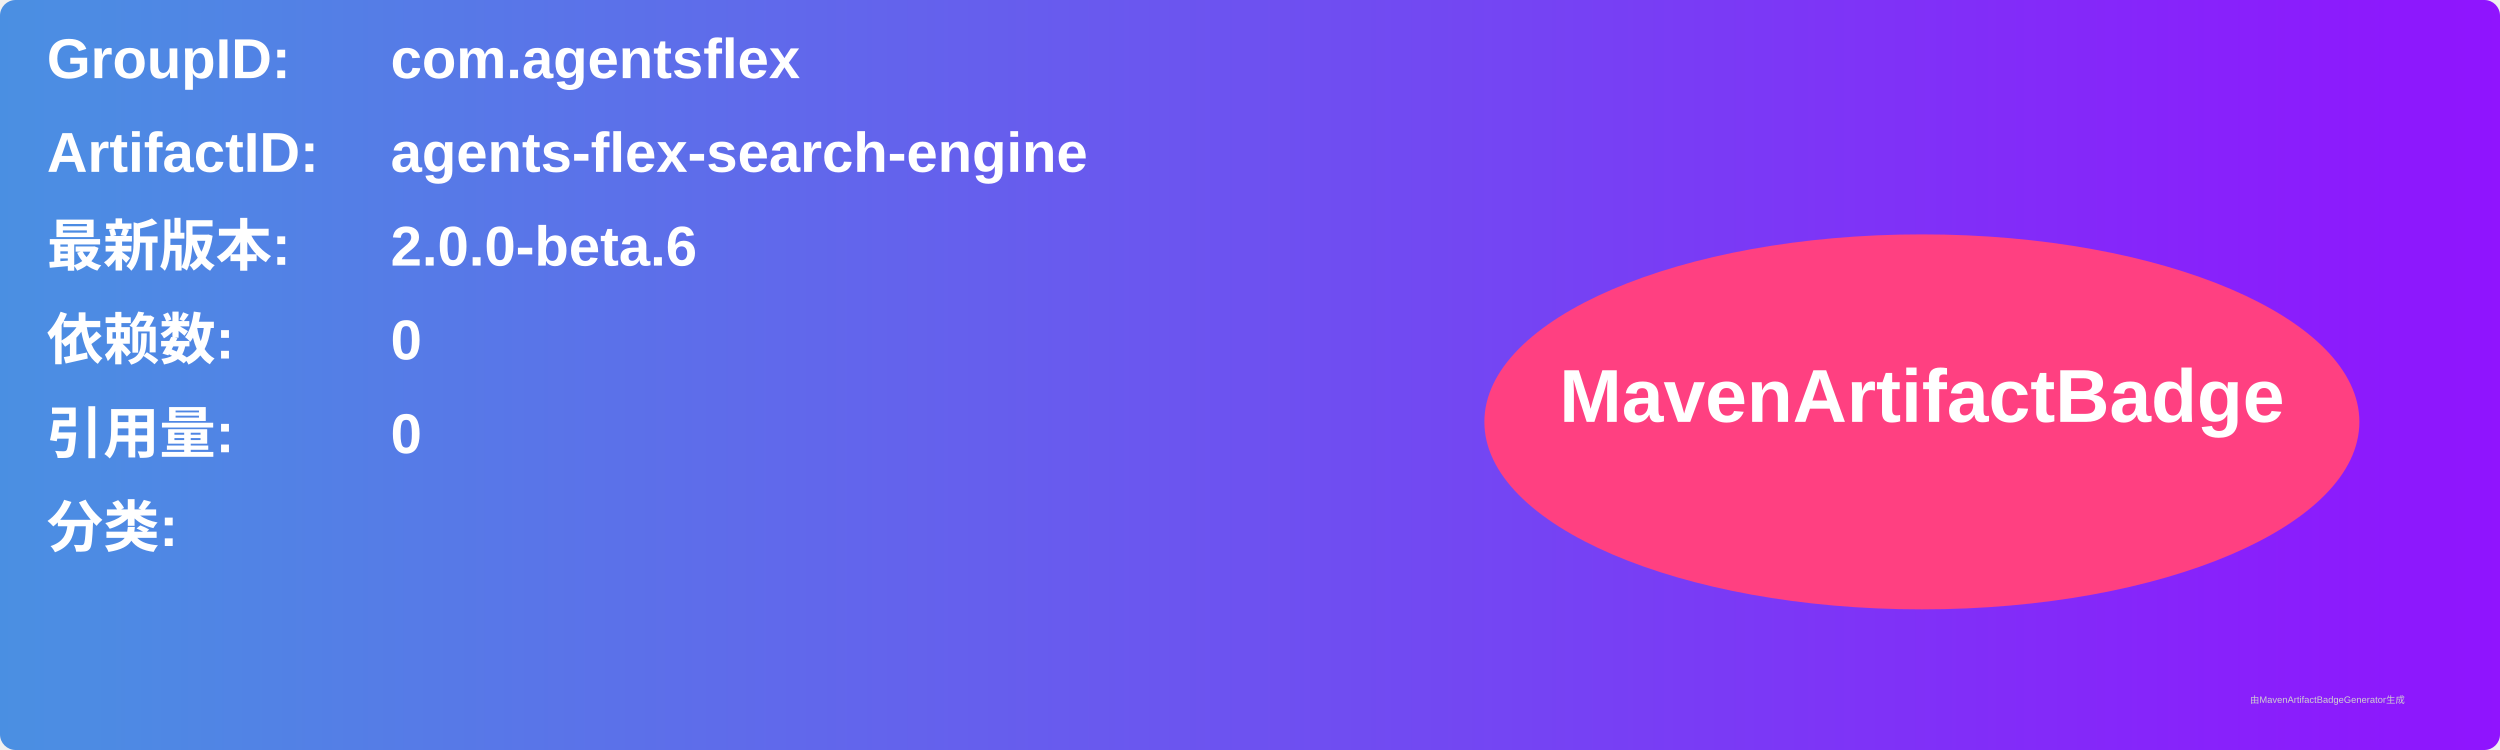
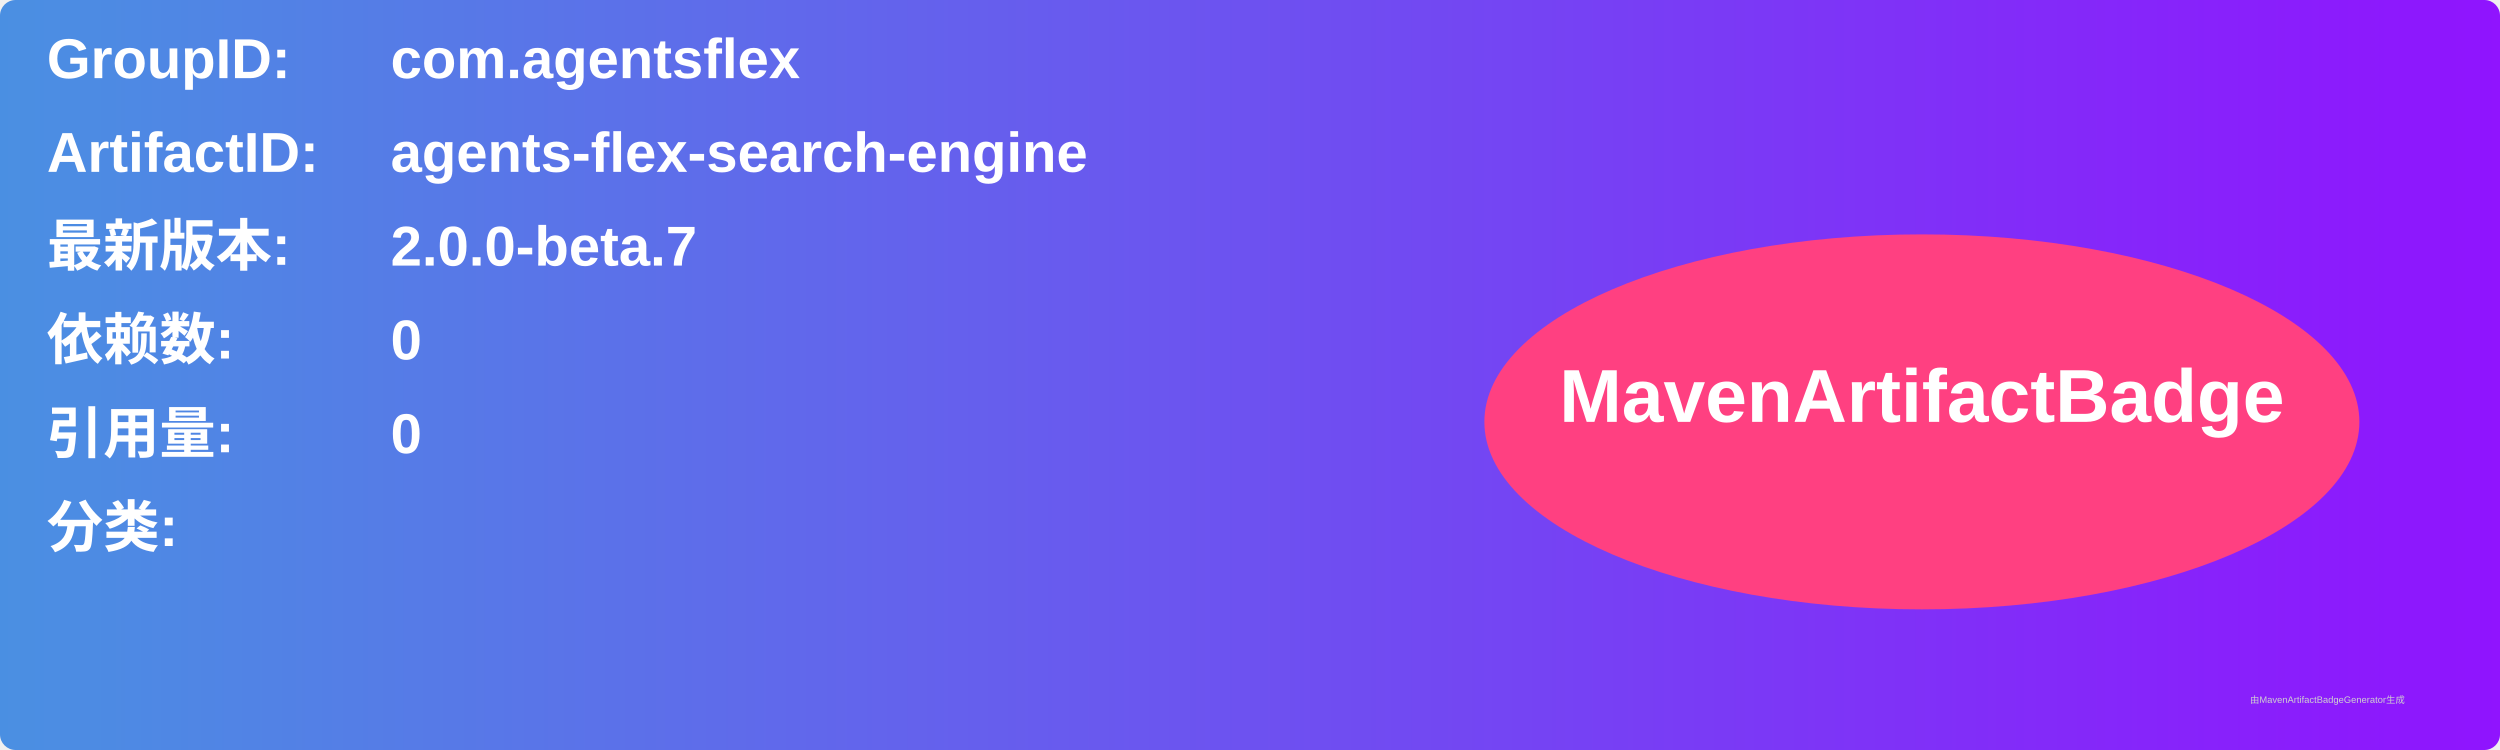
<svg xmlns="http://www.w3.org/2000/svg" width="800" height="240" viewBox="0 0 800 240">
  <linearGradient id="grad" x1="0%" y1="0%" x2="100%" y2="0%">
    <stop offset="0%" stop-color="#4a90e2" />
    <stop offset="100%" stop-color="#9013fe" />
  </linearGradient>
  <rect width="100%" height="100%" rx="5" ry="5" fill="url(#grad)" />
  <g transform="translate(15, 15)">
    <text x="0" y="10" font-family="Arial" font-size="18" fill="white" font-weight="bold" width="260">GroupID:</text>
    <text x="110" y="10" font-family="Arial" font-size="18" fill="white" font-weight="bold" width="460">com.agentsflex</text>
    <text x="0" y="40" font-family="Arial" font-size="18" fill="white" font-weight="bold" width="260">ArtifactID:</text>
    <text x="110" y="40" font-family="Arial" font-size="18" fill="white" font-weight="bold" width="460">agents-flex-search-engine</text>
    <text x="0" y="70" font-family="Arial" font-size="18" fill="white" font-weight="bold">最新版本:</text>
    <text x="110" y="70" font-family="Arial" font-size="18" fill="white" font-weight="bold">
-       <tspan font-weight="bold">2.0.0-beta.6</tspan>
+       <tspan font-weight="bold">2.0.0-beta.7</tspan>
    </text>
    <text x="0" y="100" font-family="Arial" font-size="18" fill="white" font-weight="bold">依赖数: </text>
    <text x="110" y="100" font-family="Arial" font-size="18" fill="white">
      <tspan font-weight="bold">0</tspan>
    </text>
    <text x="0" y="130" font-family="Arial" font-size="18" fill="white" font-weight="bold">引用量: </text>
    <text x="110" y="130" font-family="Arial" font-size="18" fill="white">
      <tspan font-weight="bold">0</tspan>
    </text>
    <text x="0" y="160" font-family="Arial" font-size="18" fill="white" font-weight="bold">分类:</text>
    <text x="10" y="190" font-family="Arial" font-size="10" fill="white">
      <tspan font-weight="bold" />
    </text>
    <ellipse cx="600" cy="120" rx="140" ry="60" fill="#ff4081" />
    <text x="600" y="120" text-anchor="middle" font-family="Arial" font-size="24" fill="white" font-weight="bold">MavenArtifactBadge</text>
  </g>
  <text x="720" y="225" font-family="Arial" font-size="3" fill="#d0d0d0">由MavenArtifactBadgeGenerator生成</text>
</svg>
